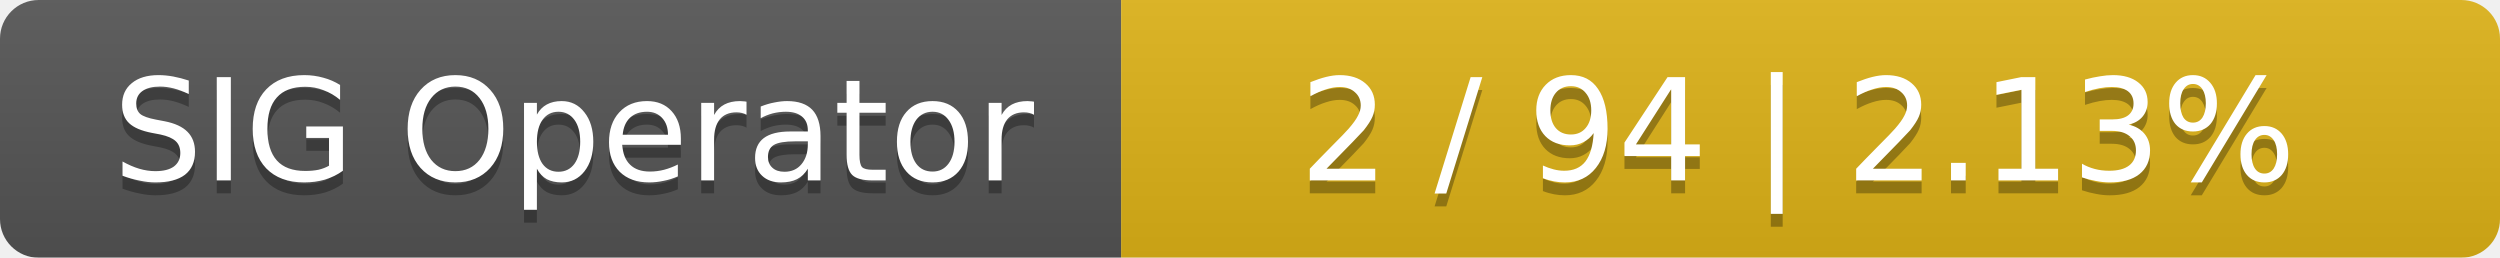
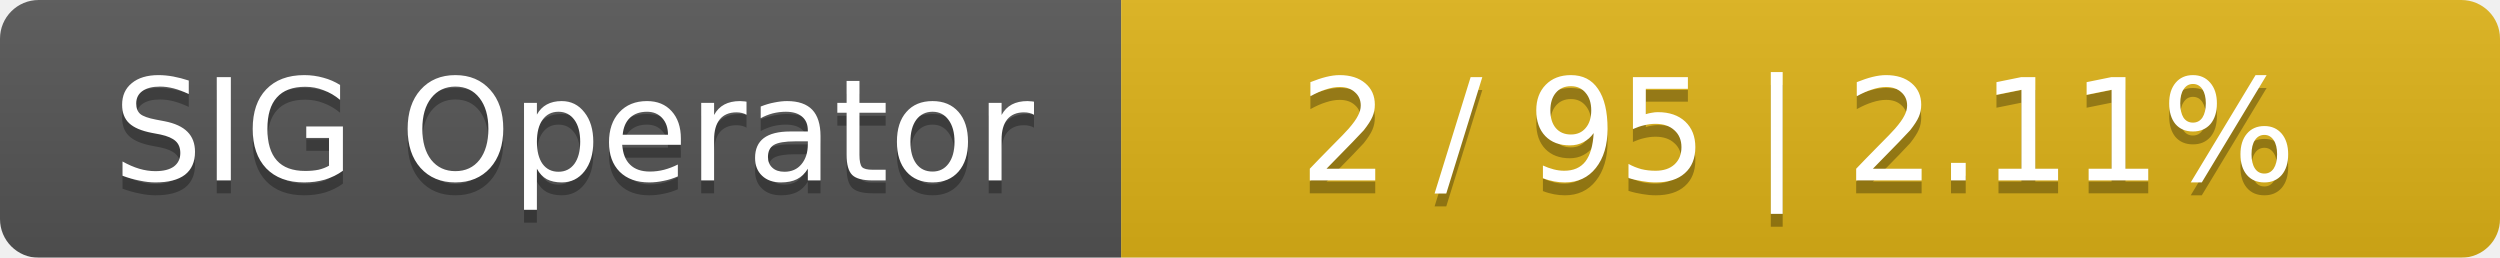
<svg xmlns="http://www.w3.org/2000/svg" width="194" height="20">
  <linearGradient id="smooth" x2="0" y2="100%">
    <stop offset="0" stop-color="#bbb" stop-opacity=".1" />
    <stop offset="1" stop-opacity=".1" />
  </linearGradient>
  <mask id="round">
    <rect width="194" height="20" rx="3" fill="#fff" />
  </mask>
  <g mask="url(#round)">
    <rect width="87" height="20" fill="#555" />
    <rect x="87" width="107" height="20" fill="#dfb317" />
    <rect width="194" height="20" fill="url(#smooth)" />
  </g>
  <g fill="#fff" text-anchor="middle" font-family="DejaVu Sans,Verdana,Geneva,sans-serif" font-size="11">
    <text x="44.5" y="15" fill="#010101" fill-opacity=".3">SIG Operator</text>
    <text x="44.5" y="14">SIG Operator</text>
-     <text x="139.5" y="15" fill="#010101" fill-opacity=".3">2 / 94    |    2.13%</text>
-     <text x="139.5" y="14">2 / 94    |    2.13%</text>
+     <text x="139.5" y="15" fill="#010101" fill-opacity=".3">2 / 95    |    2.11%</text>
+     <text x="139.5" y="14">2 / 95    |    2.11%</text>
  </g>
</svg>
